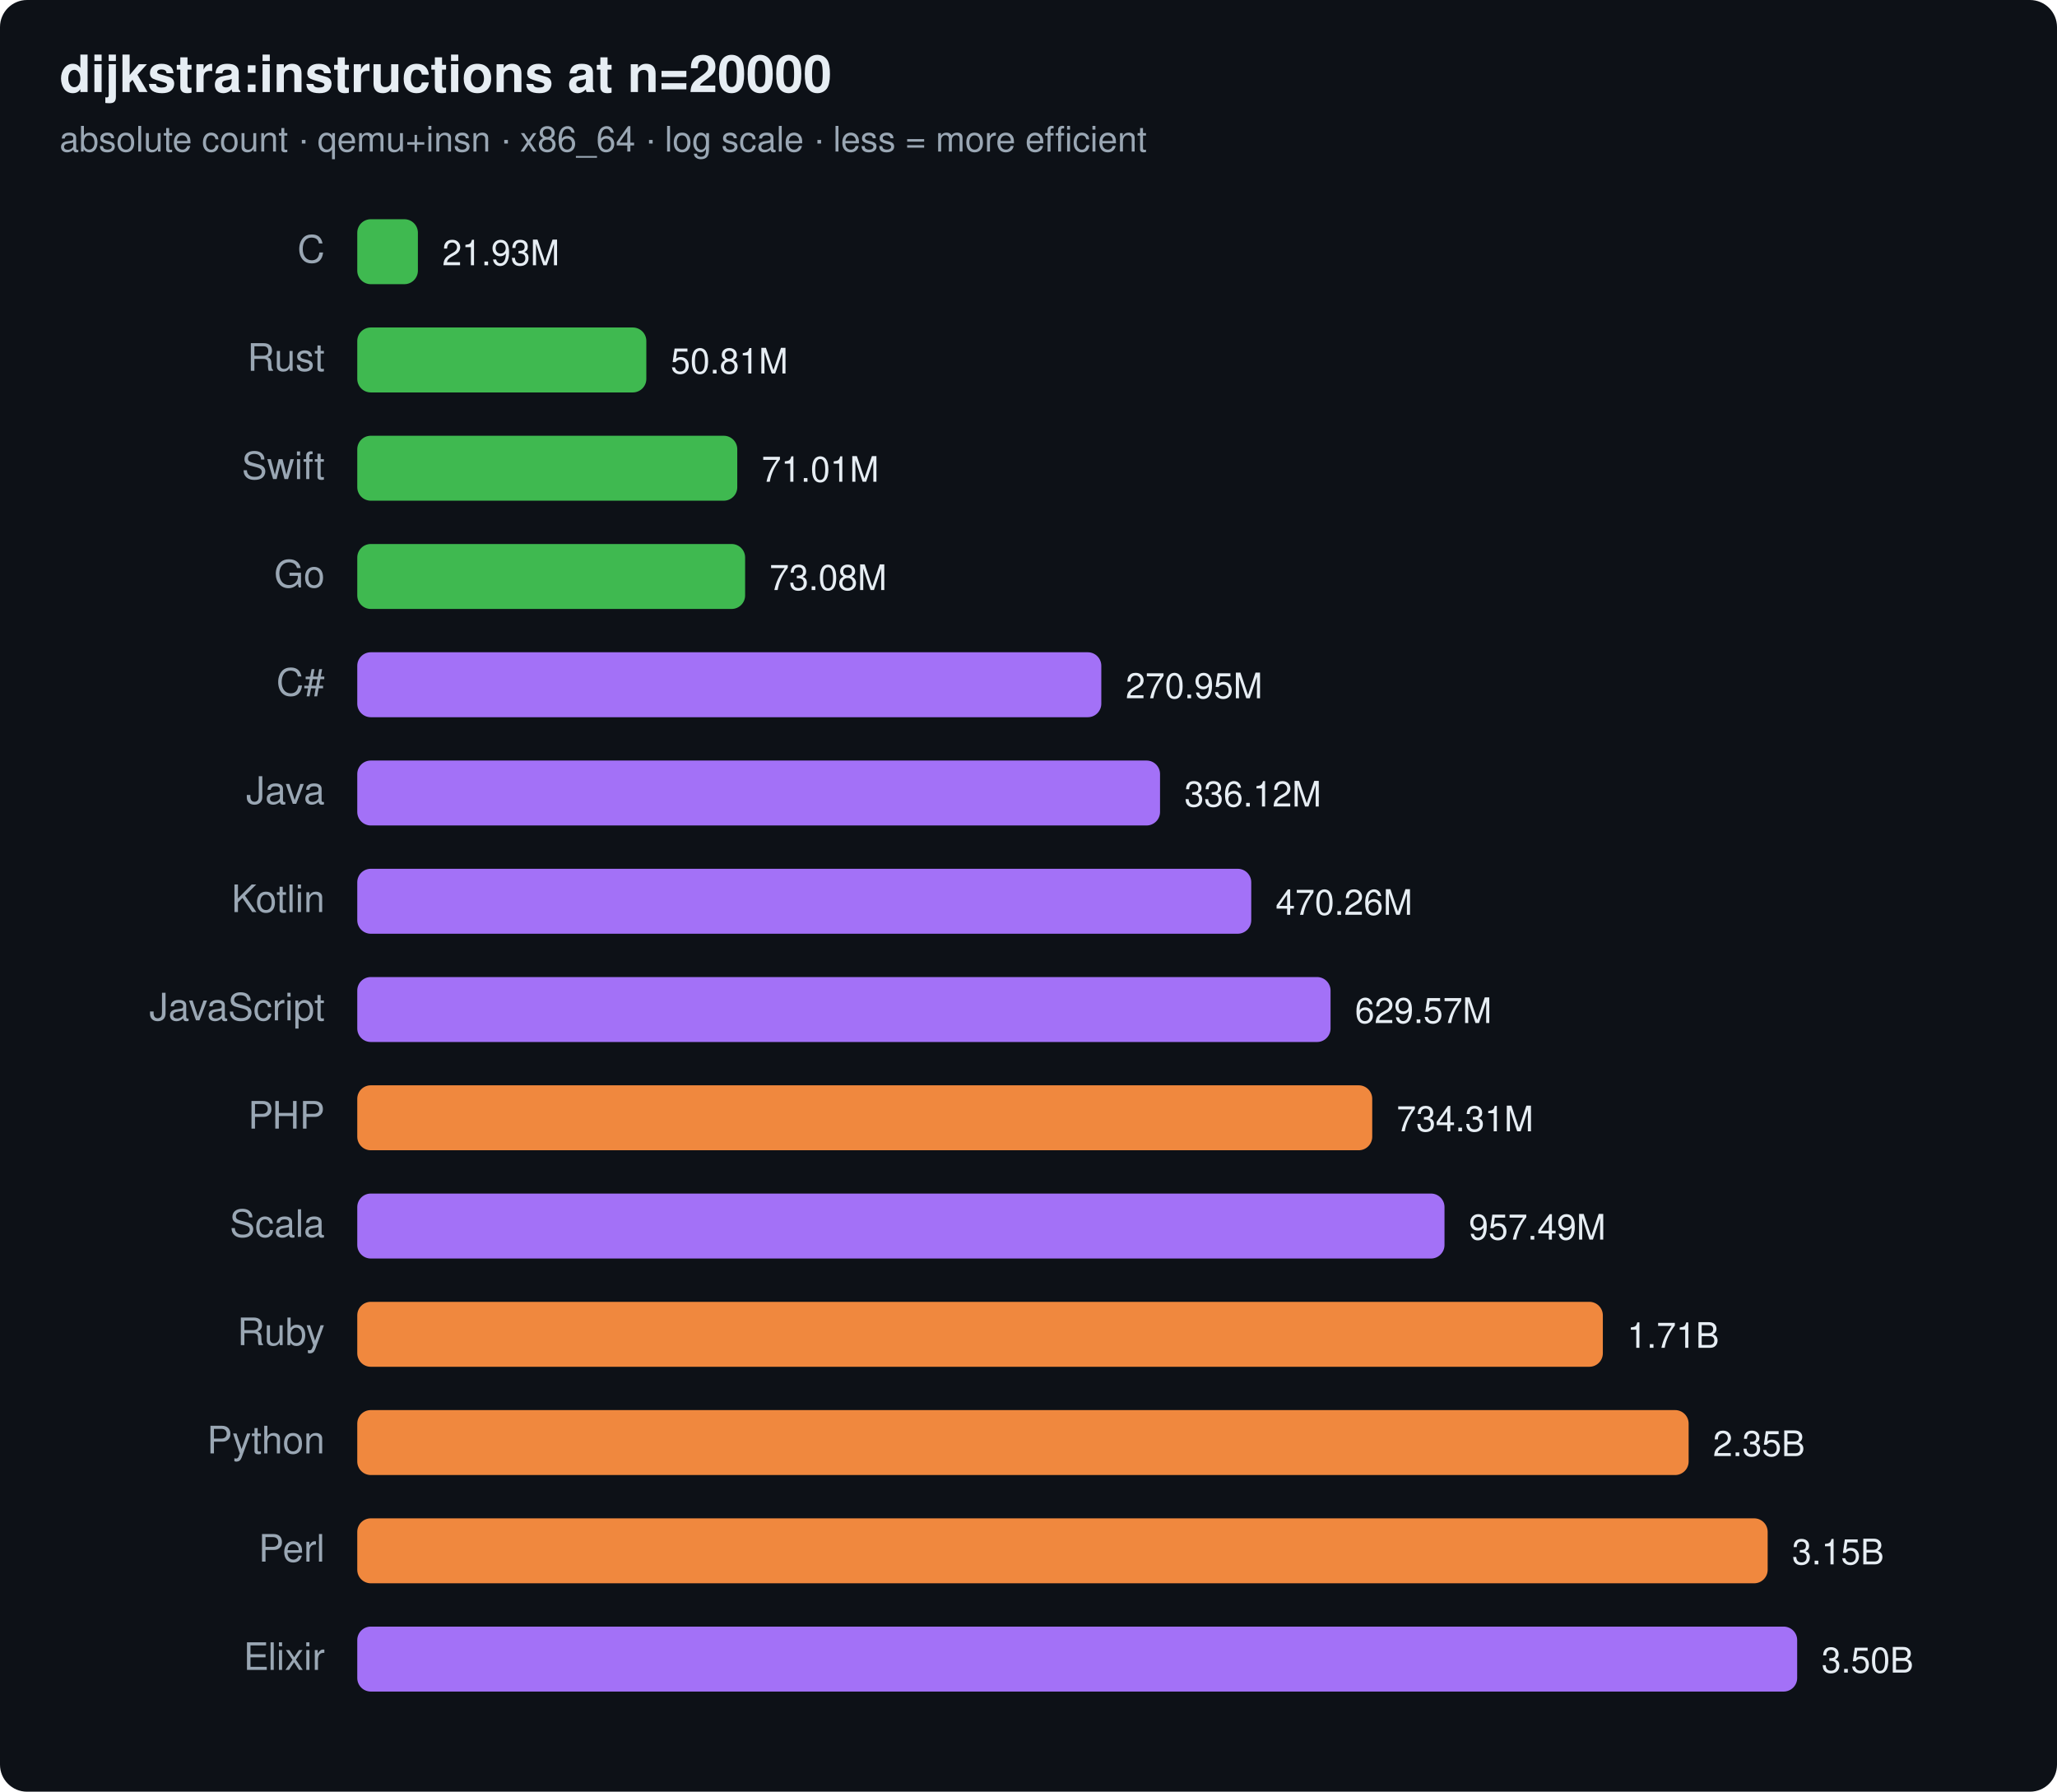
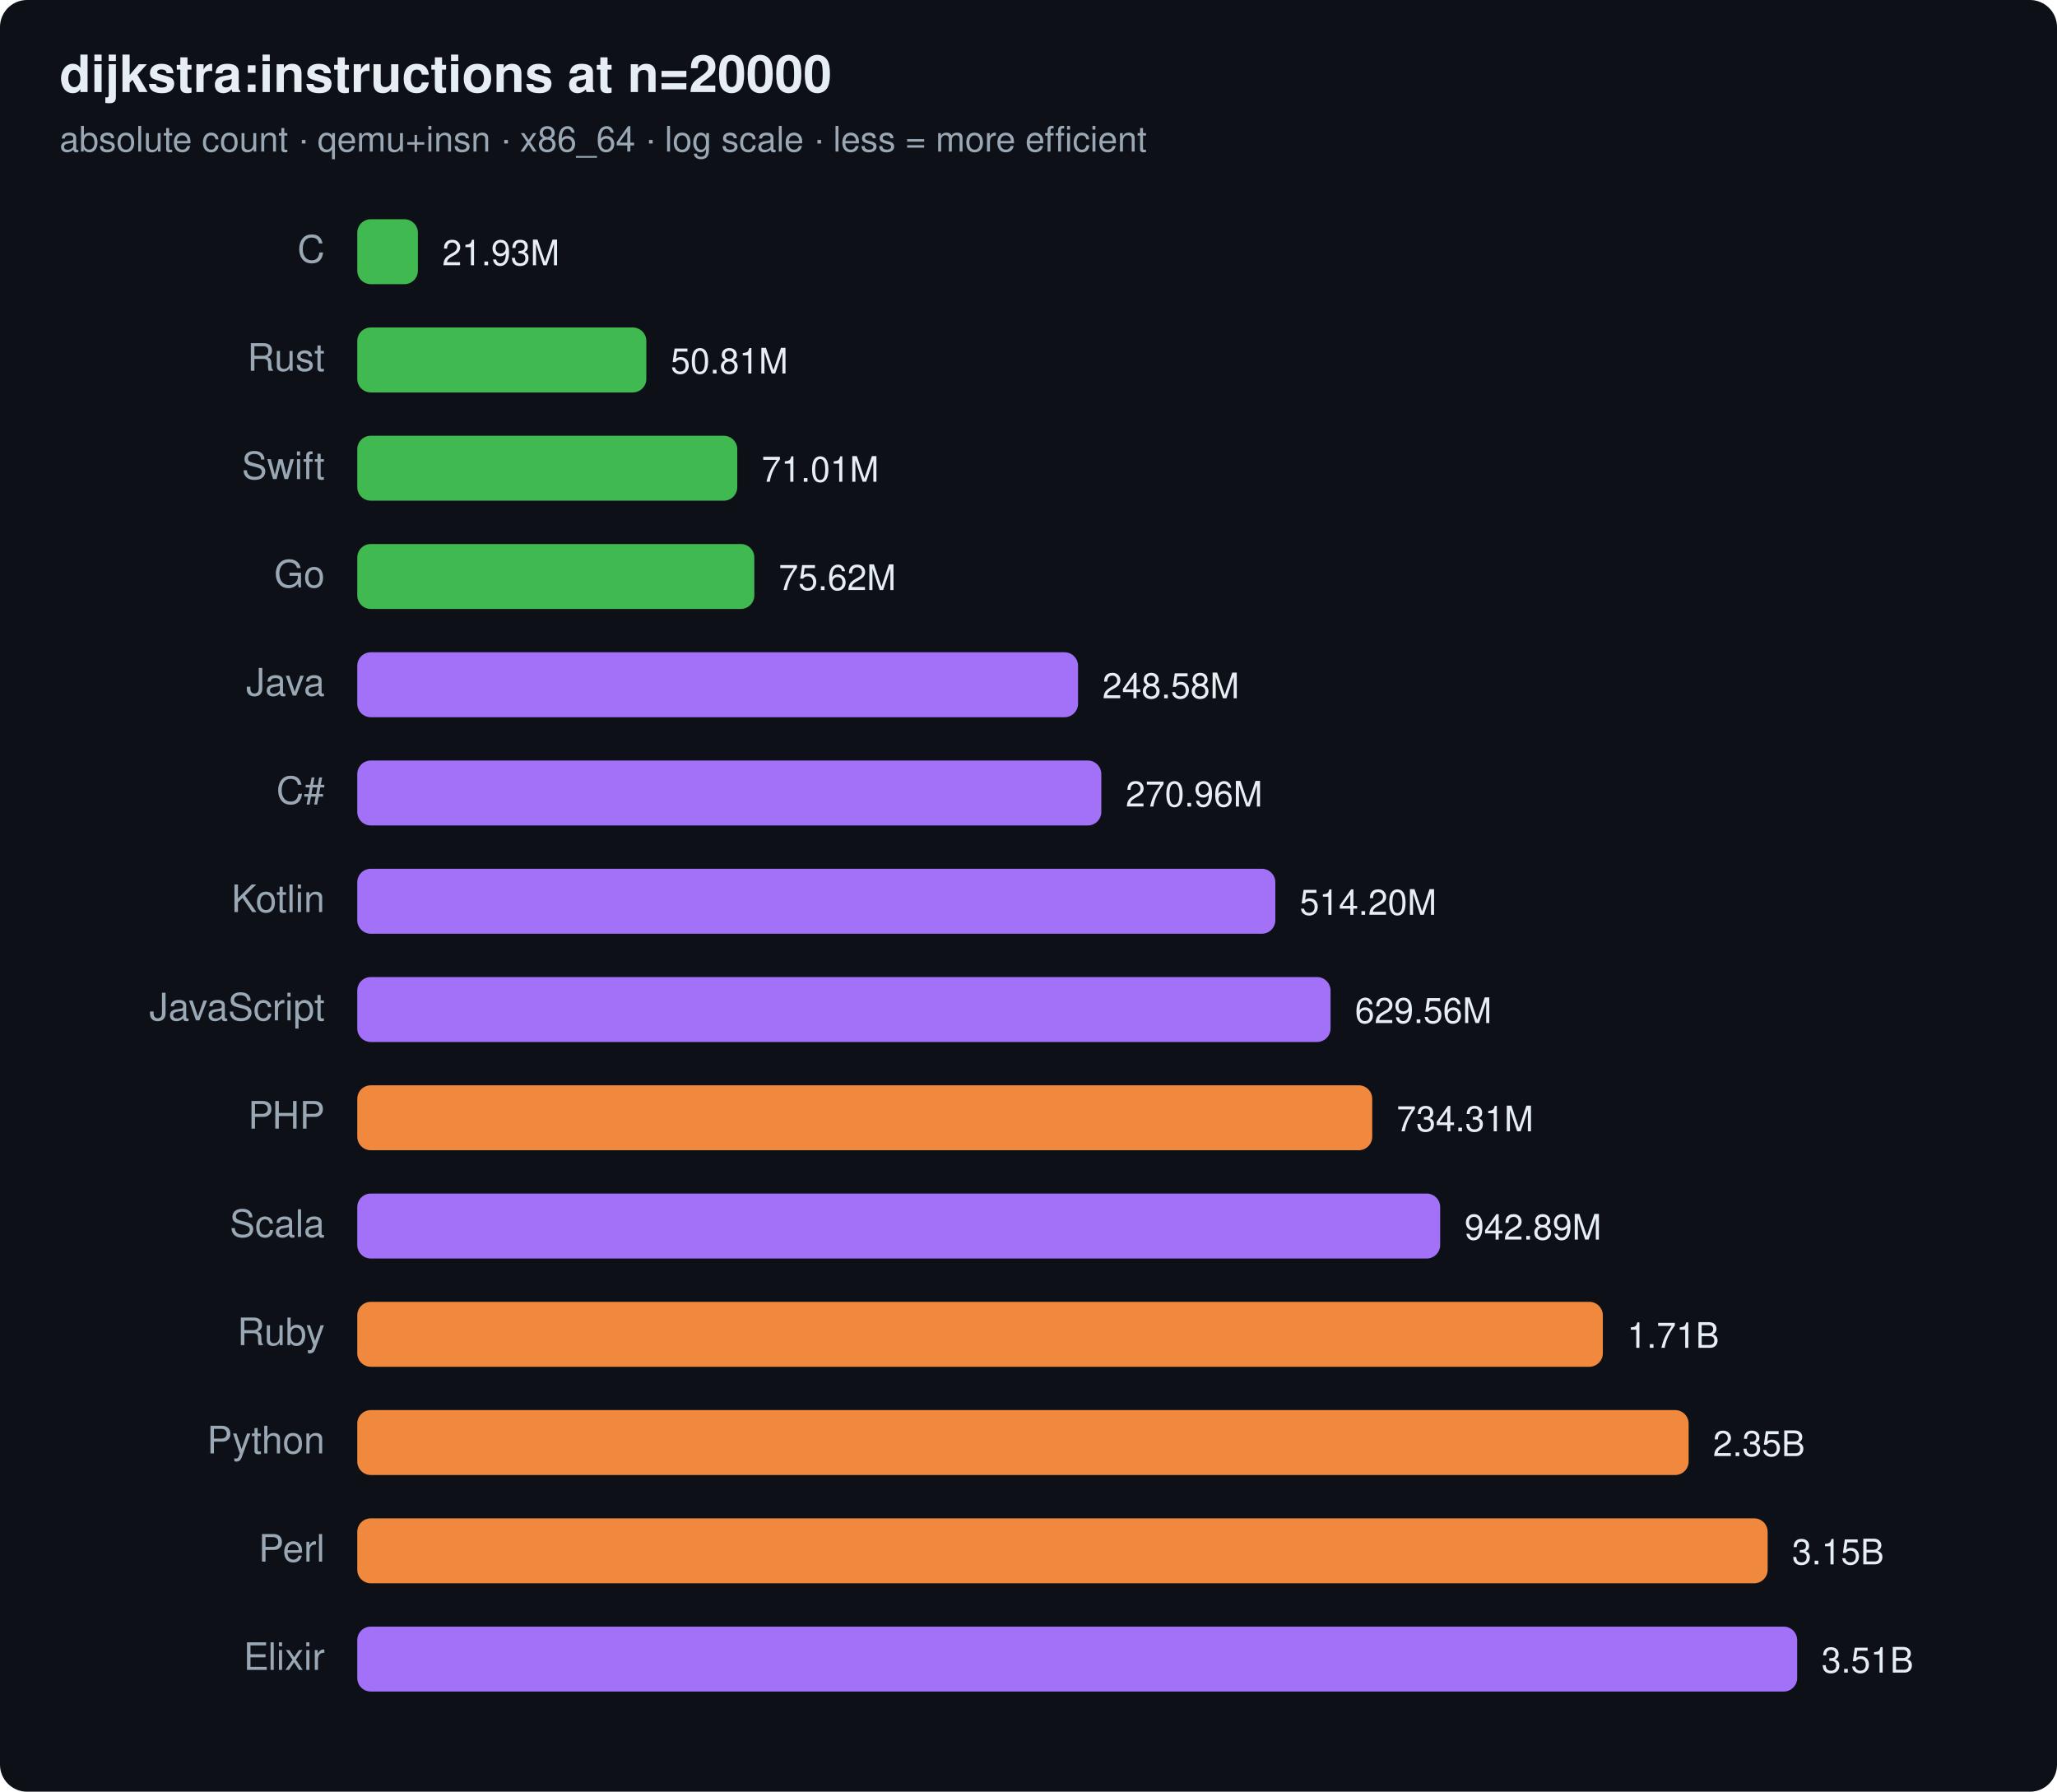
<svg xmlns="http://www.w3.org/2000/svg" width="760" height="662" viewBox="0 0 760 662" font-family="ui-sans-serif,system-ui,Segoe UI,Helvetica,Arial">
  <rect width="760" height="662" rx="10" fill="#0d1117" />
  <text x="22" y="34" font-size="19" font-weight="700" fill="#e6edf3">dijkstra:instructions at n=20000</text>
  <text x="22" y="56" font-size="13" fill="#9aa7b4">absolute count · qemu+insn · x86_64 · log scale · less = more efficient</text>
  <text x="120" y="97" text-anchor="end" font-size="14" fill="#9aa7b4">C</text>
  <rect x="132" y="81" width="22.4" height="24" rx="5" fill="#3fb950" />
  <text x="163.4" y="98" font-size="13" fill="#e6edf3">21.93M</text>
  <text x="120" y="137" text-anchor="end" font-size="14" fill="#9aa7b4">Rust</text>
  <rect x="132" y="121" width="106.8" height="24" rx="5" fill="#3fb950" />
  <text x="247.8" y="138" font-size="13" fill="#e6edf3">50.81M</text>
  <text x="120" y="177" text-anchor="end" font-size="14" fill="#9aa7b4">Swift</text>
  <rect x="132" y="161" width="140.4" height="24" rx="5" fill="#3fb950" />
  <text x="281.4" y="178" font-size="13" fill="#e6edf3">71.01M</text>
  <text x="120" y="217" text-anchor="end" font-size="14" fill="#9aa7b4">Go</text>
-   <rect x="132" y="201" width="143.3" height="24" rx="5" fill="#3fb950" />
-   <text x="284.3" y="218" font-size="13" fill="#e6edf3">73.08M</text>
-   <text x="120" y="257" text-anchor="end" font-size="14" fill="#9aa7b4">C#</text>
-   <rect x="132" y="241" width="274.9" height="24" rx="5" fill="#a371f7" />
-   <text x="415.9" y="258" font-size="13" fill="#e6edf3">270.95M</text>
-   <text x="120" y="297" text-anchor="end" font-size="14" fill="#9aa7b4">Java</text>
-   <rect x="132" y="281" width="296.6" height="24" rx="5" fill="#a371f7" />
-   <text x="437.6" y="298" font-size="13" fill="#e6edf3">336.12M</text>
+   <rect x="132" y="201" width="146.7" height="24" rx="5" fill="#3fb950" />
+   <text x="287.7" y="218" font-size="13" fill="#e6edf3">75.62M</text>
+   <text x="120" y="257" text-anchor="end" font-size="14" fill="#9aa7b4">Java</text>
+   <rect x="132" y="241" width="266.3" height="24" rx="5" fill="#a371f7" />
+   <text x="407.3" y="258" font-size="13" fill="#e6edf3">248.58M</text>
+   <text x="120" y="297" text-anchor="end" font-size="14" fill="#9aa7b4">C#</text>
+   <rect x="132" y="281" width="274.9" height="24" rx="5" fill="#a371f7" />
+   <text x="415.9" y="298" font-size="13" fill="#e6edf3">270.96M</text>
  <text x="120" y="337" text-anchor="end" font-size="14" fill="#9aa7b4">Kotlin</text>
-   <rect x="132" y="321" width="330.3" height="24" rx="5" fill="#a371f7" />
-   <text x="471.3" y="338" font-size="13" fill="#e6edf3">470.26M</text>
+   <rect x="132" y="321" width="339.2" height="24" rx="5" fill="#a371f7" />
+   <text x="480.2" y="338" font-size="13" fill="#e6edf3">514.20M</text>
  <text x="120" y="377" text-anchor="end" font-size="14" fill="#9aa7b4">JavaScript</text>
  <rect x="132" y="361" width="359.6" height="24" rx="5" fill="#a371f7" />
-   <text x="500.6" y="378" font-size="13" fill="#e6edf3">629.57M</text>
+   <text x="500.6" y="378" font-size="13" fill="#e6edf3">629.56M</text>
  <text x="120" y="417" text-anchor="end" font-size="14" fill="#9aa7b4">PHP</text>
  <rect x="132" y="401" width="375.0" height="24" rx="5" fill="#f0883e" />
  <text x="516.0" y="418" font-size="13" fill="#e6edf3">734.31M</text>
  <text x="120" y="457" text-anchor="end" font-size="14" fill="#9aa7b4">Scala</text>
-   <rect x="132" y="441" width="401.7" height="24" rx="5" fill="#a371f7" />
-   <text x="542.7" y="458" font-size="13" fill="#e6edf3">957.49M</text>
+   <rect x="132" y="441" width="400.1" height="24" rx="5" fill="#a371f7" />
+   <text x="541.1" y="458" font-size="13" fill="#e6edf3">942.89M</text>
  <text x="120" y="497" text-anchor="end" font-size="14" fill="#9aa7b4">Ruby</text>
  <rect x="132" y="481" width="460.2" height="24" rx="5" fill="#f0883e" />
  <text x="601.2" y="498" font-size="13" fill="#e6edf3">1.71B</text>
  <text x="120" y="537" text-anchor="end" font-size="14" fill="#9aa7b4">Python</text>
  <rect x="132" y="521" width="491.9" height="24" rx="5" fill="#f0883e" />
  <text x="632.9" y="538" font-size="13" fill="#e6edf3">2.35B</text>
  <text x="120" y="577" text-anchor="end" font-size="14" fill="#9aa7b4">Perl</text>
  <rect x="132" y="561" width="521.1" height="24" rx="5" fill="#f0883e" />
  <text x="662.1" y="578" font-size="13" fill="#e6edf3">3.15B</text>
  <text x="120" y="617" text-anchor="end" font-size="14" fill="#9aa7b4">Elixir</text>
  <rect x="132" y="601" width="532.0" height="24" rx="5" fill="#a371f7" />
-   <text x="673.0" y="618" font-size="13" fill="#e6edf3">3.50B</text>
+   <text x="673.0" y="618" font-size="13" fill="#e6edf3">3.51B</text>
</svg>
